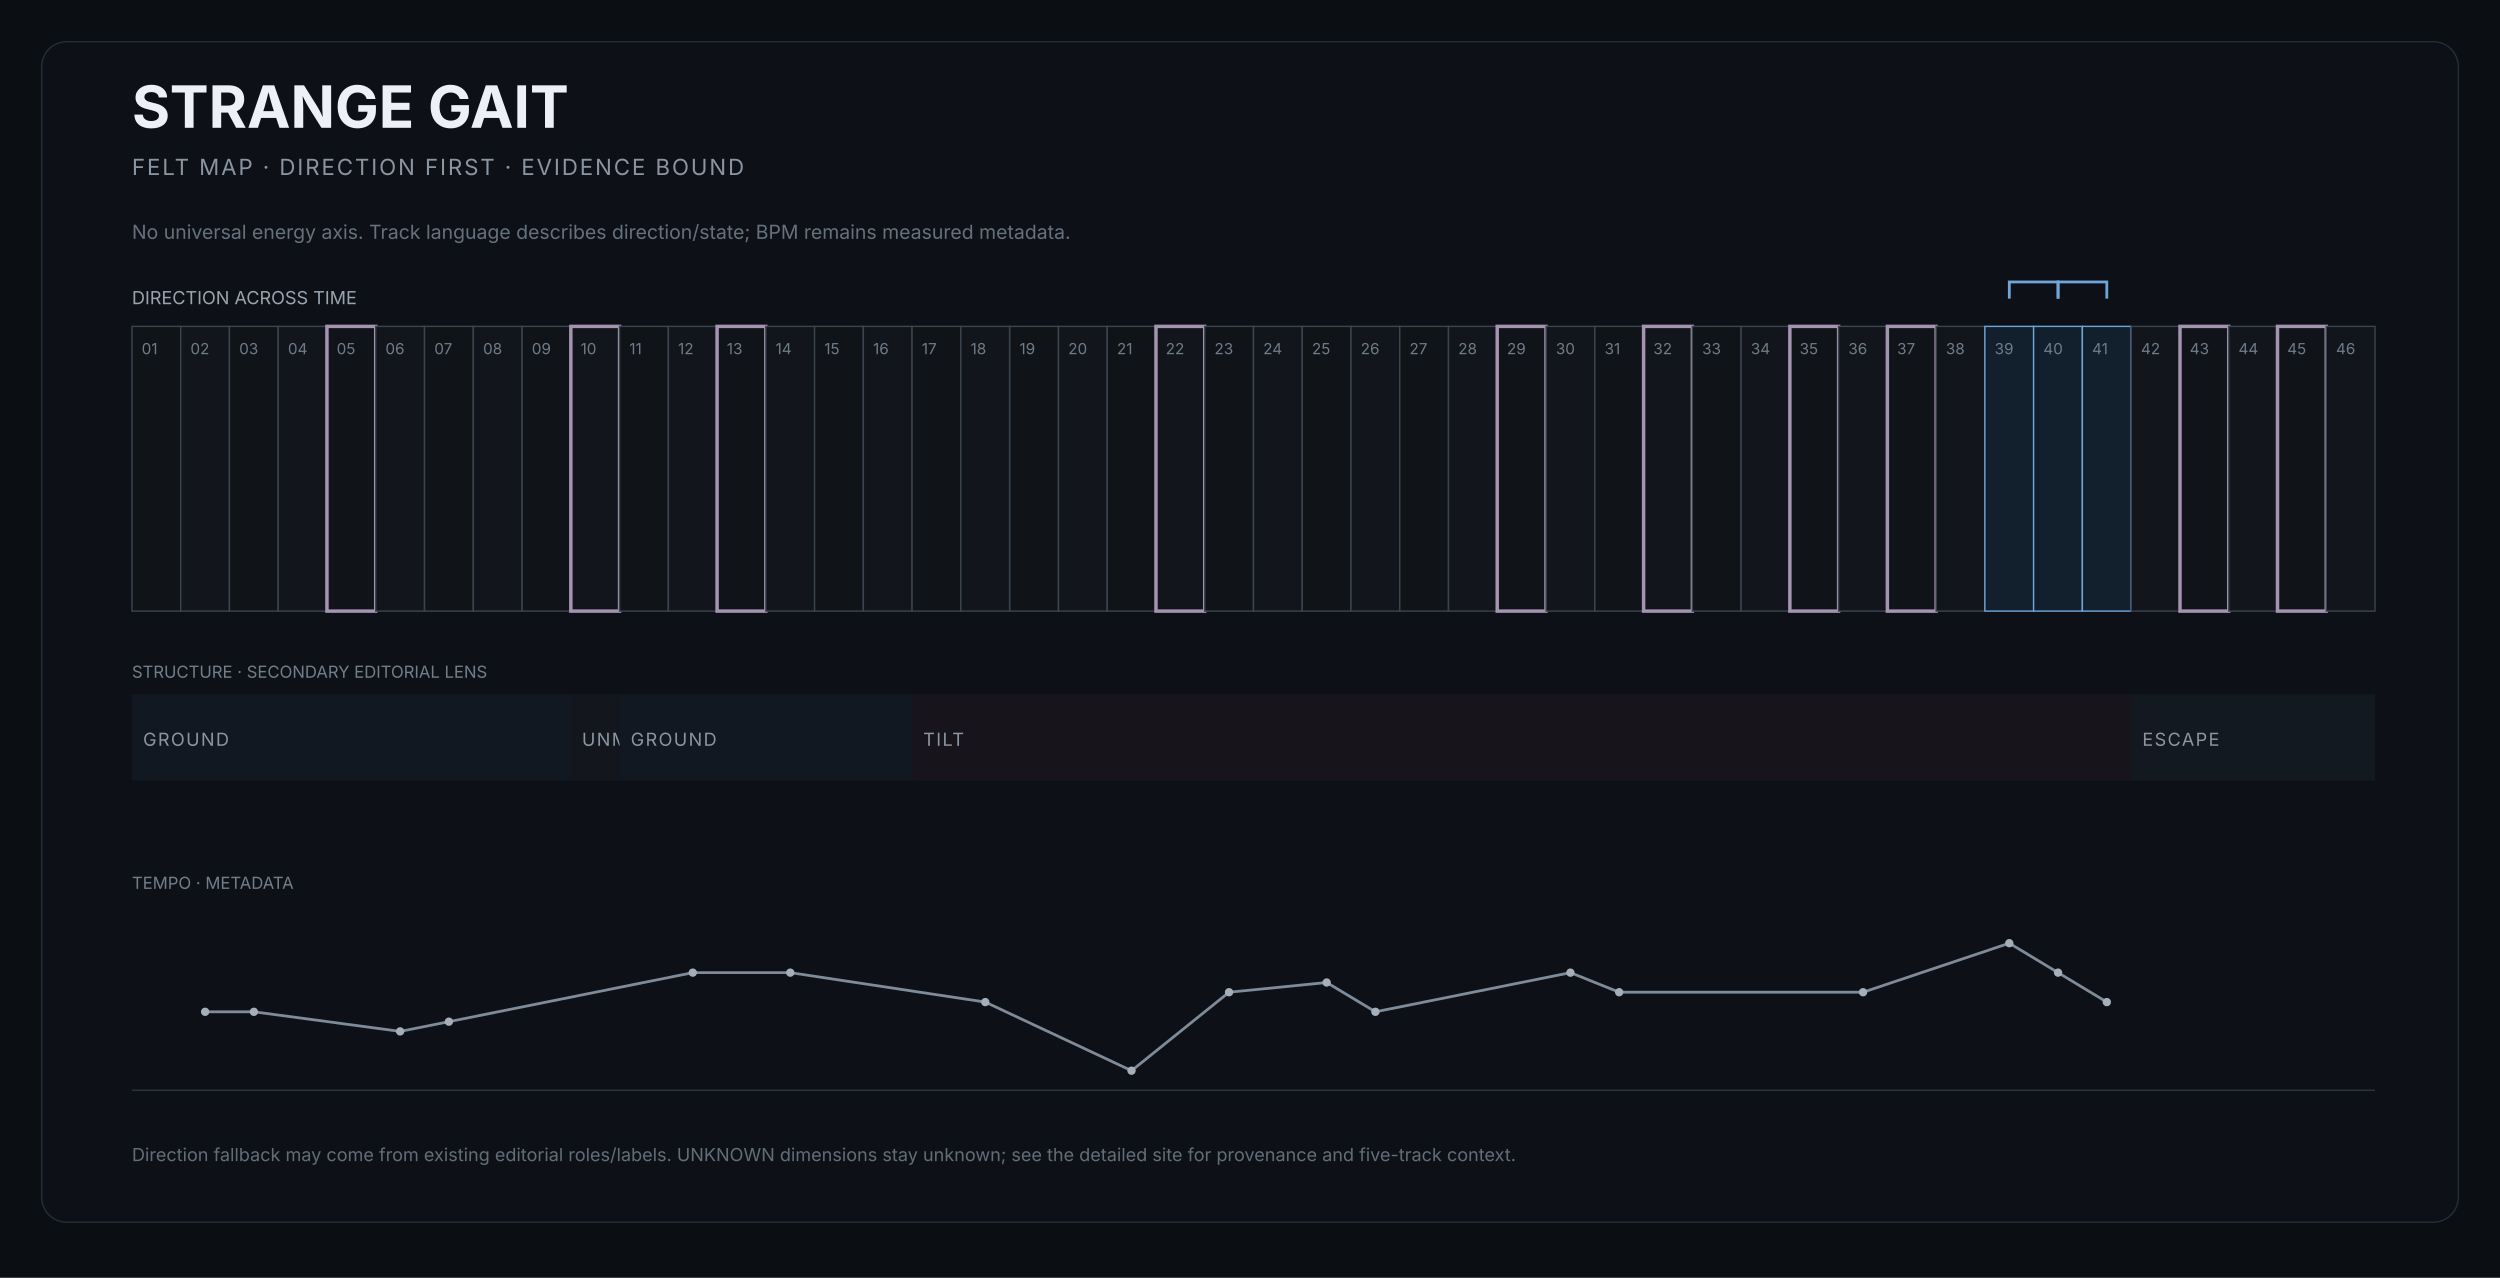
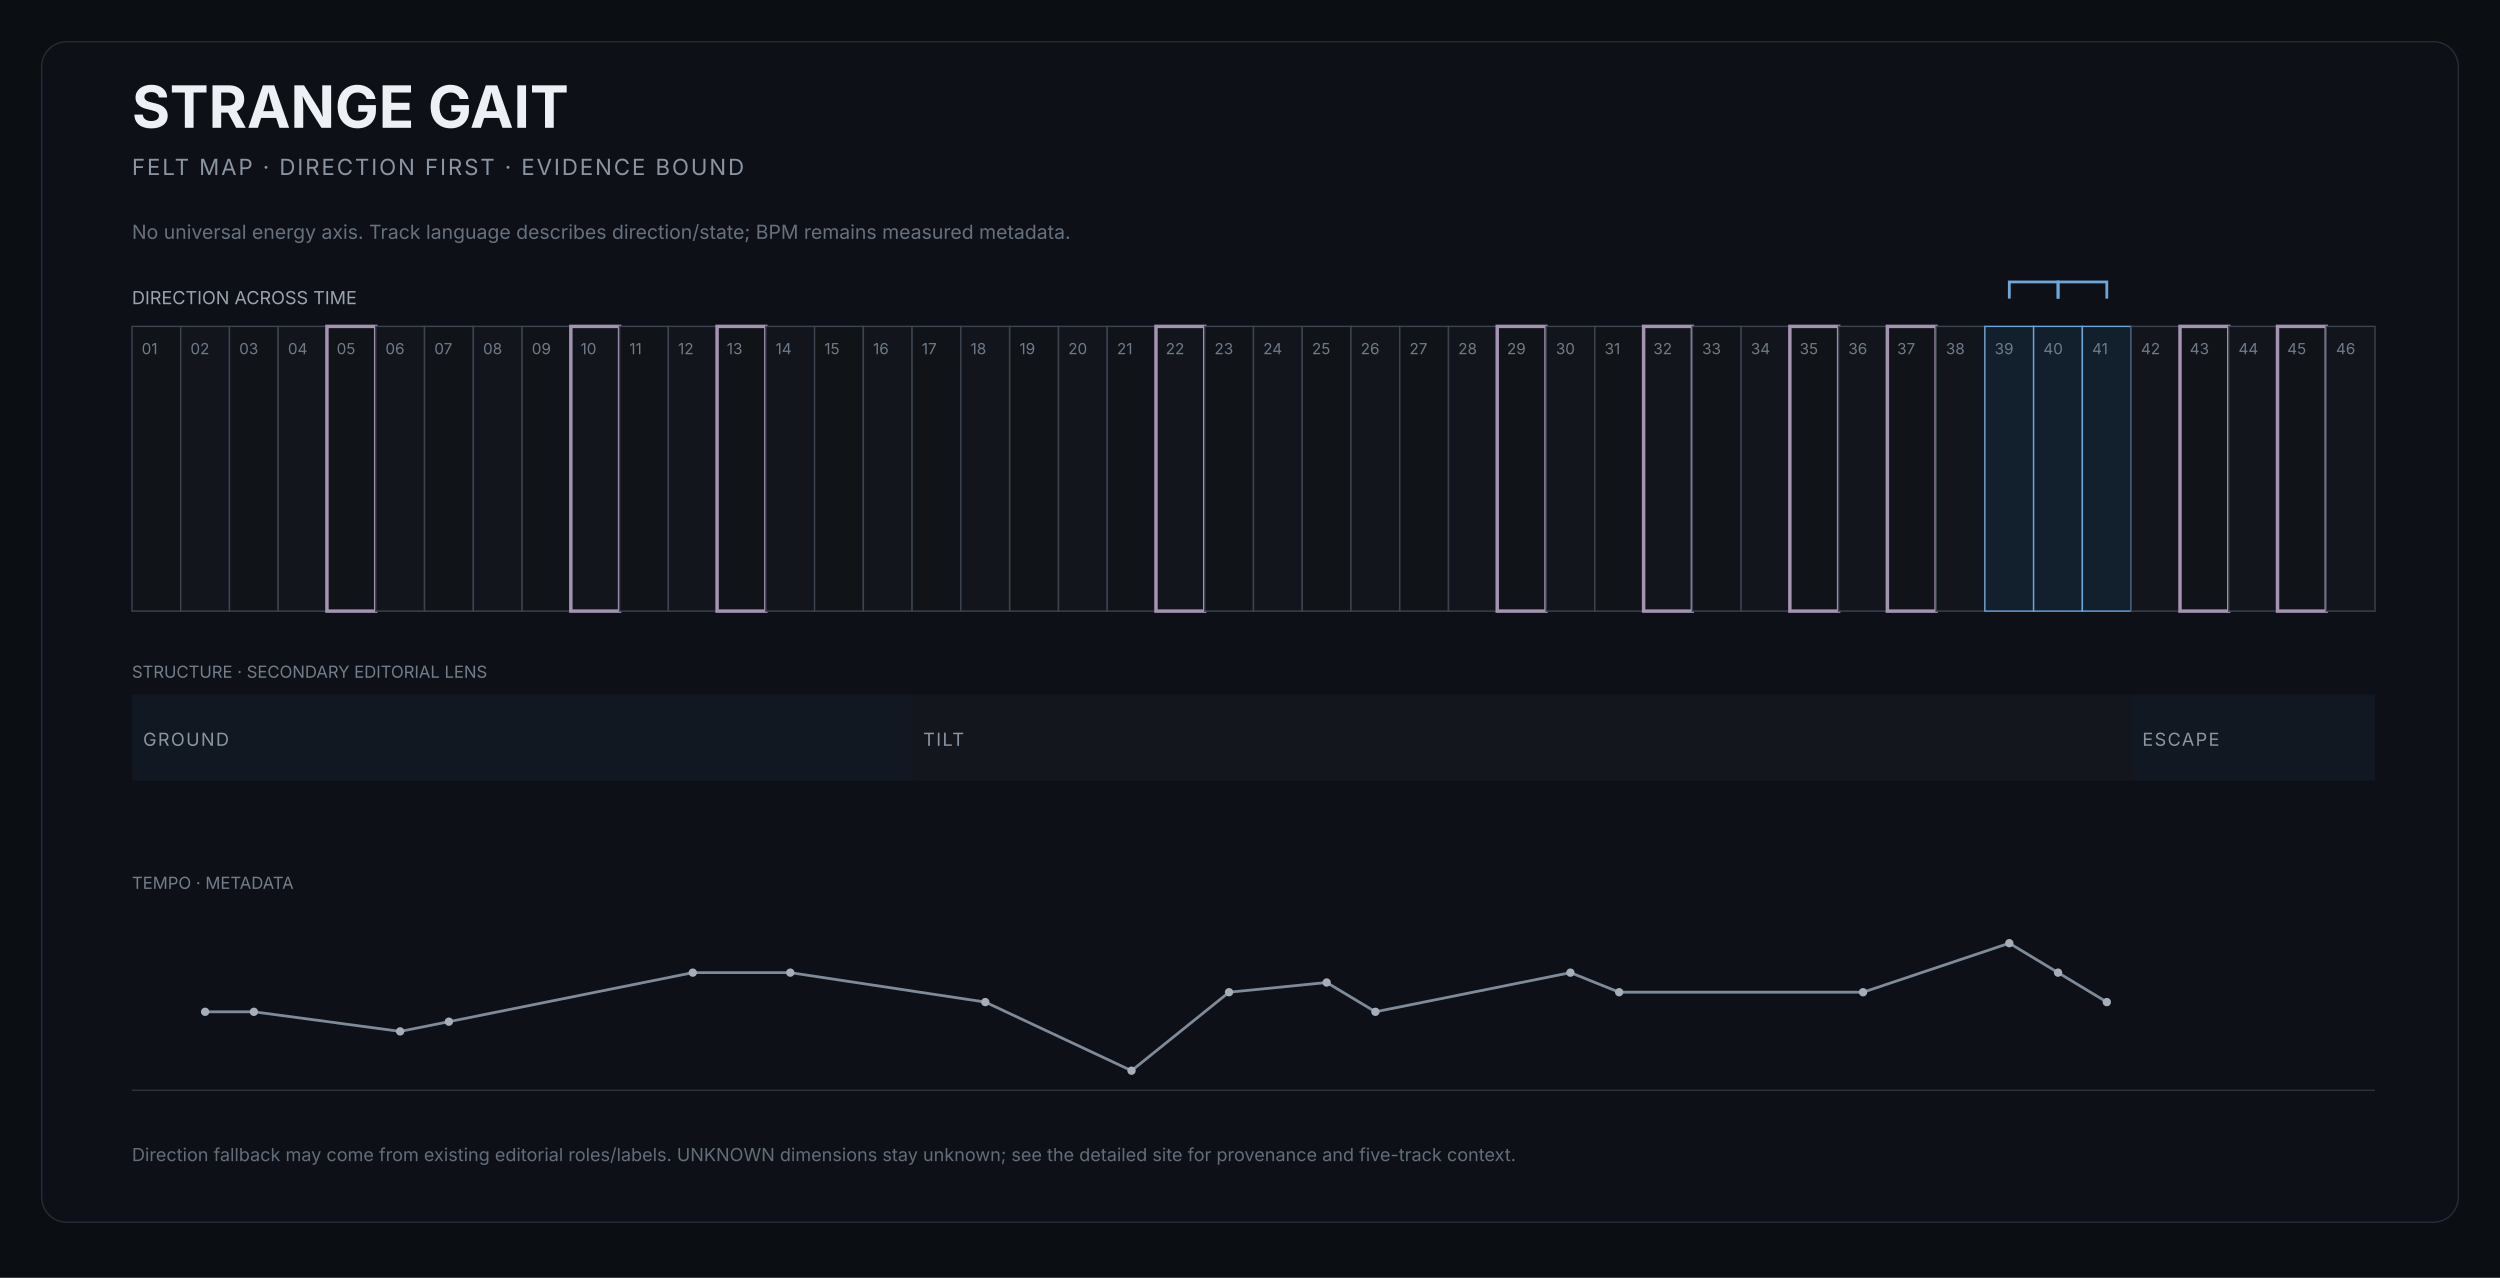
<svg xmlns="http://www.w3.org/2000/svg" width="1800" height="920" viewBox="0 0 1800 920" role="img" aria-labelledby="title desc">
  <rect width="1800" height="920" fill="#0b0e12" />
  <rect x="30" y="30" width="1740" height="850" rx="18" fill="#0d1117" stroke="#252d37" />
  <text x="95" y="92" fill="#edf1f5" font-size="42" font-family="Inter,Arial,sans-serif" font-weight="650">STRANGE GAIT</text>
  <text x="95" y="126" fill="#8b95a2" font-size="16" font-family="Inter,Arial,sans-serif" letter-spacing="1.4">FELT MAP · DIRECTION FIRST · EVIDENCE BOUND</text>
  <text x="95" y="172" fill="#66717e" font-size="14" font-family="Inter,Arial,sans-serif">No universal energy axis. Track language describes direction/state; BPM remains measured metadata.</text>
  <text x="95" y="219" fill="#9aa4af" font-size="13" font-family="Inter,Arial,sans-serif">DIRECTION ACROSS TIME</text>
  <g>
    <rect x="95.0" y="235" width="35.1" height="205" fill="#101419" stroke="#3b444f" stroke-width="1" />
    <text x="102.0" y="255" fill="#6f7b88" font-size="11" font-family="Inter,Arial,sans-serif">01</text>
  </g>
  <g>
    <rect x="130.1" y="235" width="35.1" height="205" fill="#12161c" stroke="#3b444f" stroke-width="1" />
    <text x="137.1" y="255" fill="#6f7b88" font-size="11" font-family="Inter,Arial,sans-serif">02</text>
  </g>
  <g>
    <rect x="165.2" y="235" width="35.1" height="205" fill="#101419" stroke="#3b444f" stroke-width="1" />
    <text x="172.2" y="255" fill="#6f7b88" font-size="11" font-family="Inter,Arial,sans-serif">03</text>
  </g>
  <g>
    <rect x="200.3" y="235" width="35.1" height="205" fill="#12161c" stroke="#3b444f" stroke-width="1" />
    <text x="207.3" y="255" fill="#6f7b88" font-size="11" font-family="Inter,Arial,sans-serif">04</text>
  </g>
  <g>
    <rect x="235.4" y="235" width="35.1" height="205" fill="#101419" stroke="#a493b1" stroke-width="2.5" />
    <text x="242.4" y="255" fill="#6f7b88" font-size="11" font-family="Inter,Arial,sans-serif">05</text>
  </g>
  <g>
    <rect x="270.5" y="235" width="35.1" height="205" fill="#12161c" stroke="#3b444f" stroke-width="1" />
    <text x="277.5" y="255" fill="#6f7b88" font-size="11" font-family="Inter,Arial,sans-serif">06</text>
  </g>
  <g>
    <rect x="305.7" y="235" width="35.1" height="205" fill="#101419" stroke="#3b444f" stroke-width="1" />
    <text x="312.7" y="255" fill="#6f7b88" font-size="11" font-family="Inter,Arial,sans-serif">07</text>
  </g>
  <g>
    <rect x="340.8" y="235" width="35.1" height="205" fill="#12161c" stroke="#3b444f" stroke-width="1" />
    <text x="347.8" y="255" fill="#6f7b88" font-size="11" font-family="Inter,Arial,sans-serif">08</text>
  </g>
  <g>
    <rect x="375.9" y="235" width="35.1" height="205" fill="#101419" stroke="#3b444f" stroke-width="1" />
    <text x="382.9" y="255" fill="#6f7b88" font-size="11" font-family="Inter,Arial,sans-serif">09</text>
  </g>
  <g>
    <rect x="411.0" y="235" width="35.1" height="205" fill="#12161c" stroke="#a493b1" stroke-width="2.5" />
    <text x="418.0" y="255" fill="#6f7b88" font-size="11" font-family="Inter,Arial,sans-serif">10</text>
  </g>
  <g>
    <rect x="446.1" y="235" width="35.1" height="205" fill="#101419" stroke="#3b444f" stroke-width="1" />
    <text x="453.1" y="255" fill="#6f7b88" font-size="11" font-family="Inter,Arial,sans-serif">11</text>
  </g>
  <g>
    <rect x="481.2" y="235" width="35.1" height="205" fill="#12161c" stroke="#3b444f" stroke-width="1" />
    <text x="488.2" y="255" fill="#6f7b88" font-size="11" font-family="Inter,Arial,sans-serif">12</text>
  </g>
  <g>
    <rect x="516.3" y="235" width="35.1" height="205" fill="#101419" stroke="#a493b1" stroke-width="2.5" />
    <text x="523.3" y="255" fill="#6f7b88" font-size="11" font-family="Inter,Arial,sans-serif">13</text>
  </g>
  <g>
    <rect x="551.4" y="235" width="35.1" height="205" fill="#12161c" stroke="#3b444f" stroke-width="1" />
    <text x="558.4" y="255" fill="#6f7b88" font-size="11" font-family="Inter,Arial,sans-serif">14</text>
  </g>
  <g>
    <rect x="586.5" y="235" width="35.1" height="205" fill="#101419" stroke="#3b444f" stroke-width="1" />
    <text x="593.5" y="255" fill="#6f7b88" font-size="11" font-family="Inter,Arial,sans-serif">15</text>
  </g>
  <g>
    <rect x="621.6" y="235" width="35.1" height="205" fill="#12161c" stroke="#3b444f" stroke-width="1" />
    <text x="628.6" y="255" fill="#6f7b88" font-size="11" font-family="Inter,Arial,sans-serif">16</text>
  </g>
  <g>
    <rect x="656.7" y="235" width="35.1" height="205" fill="#101419" stroke="#3b444f" stroke-width="1" />
    <text x="663.7" y="255" fill="#6f7b88" font-size="11" font-family="Inter,Arial,sans-serif">17</text>
  </g>
  <g>
    <rect x="691.8" y="235" width="35.1" height="205" fill="#12161c" stroke="#3b444f" stroke-width="1" />
    <text x="698.8" y="255" fill="#6f7b88" font-size="11" font-family="Inter,Arial,sans-serif">18</text>
  </g>
  <g>
    <rect x="727.0" y="235" width="35.1" height="205" fill="#101419" stroke="#3b444f" stroke-width="1" />
    <text x="734.0" y="255" fill="#6f7b88" font-size="11" font-family="Inter,Arial,sans-serif">19</text>
  </g>
  <g>
    <rect x="762.1" y="235" width="35.1" height="205" fill="#12161c" stroke="#3b444f" stroke-width="1" />
    <text x="769.1" y="255" fill="#6f7b88" font-size="11" font-family="Inter,Arial,sans-serif">20</text>
  </g>
  <g>
    <rect x="797.2" y="235" width="35.1" height="205" fill="#101419" stroke="#3b444f" stroke-width="1" />
    <text x="804.2" y="255" fill="#6f7b88" font-size="11" font-family="Inter,Arial,sans-serif">21</text>
  </g>
  <g>
    <rect x="832.3" y="235" width="35.1" height="205" fill="#12161c" stroke="#a493b1" stroke-width="2.5" />
    <text x="839.3" y="255" fill="#6f7b88" font-size="11" font-family="Inter,Arial,sans-serif">22</text>
  </g>
  <g>
    <rect x="867.4" y="235" width="35.1" height="205" fill="#101419" stroke="#3b444f" stroke-width="1" />
    <text x="874.4" y="255" fill="#6f7b88" font-size="11" font-family="Inter,Arial,sans-serif">23</text>
  </g>
  <g>
    <rect x="902.5" y="235" width="35.1" height="205" fill="#12161c" stroke="#3b444f" stroke-width="1" />
    <text x="909.5" y="255" fill="#6f7b88" font-size="11" font-family="Inter,Arial,sans-serif">24</text>
  </g>
  <g>
    <rect x="937.6" y="235" width="35.1" height="205" fill="#101419" stroke="#3b444f" stroke-width="1" />
    <text x="944.6" y="255" fill="#6f7b88" font-size="11" font-family="Inter,Arial,sans-serif">25</text>
  </g>
  <g>
    <rect x="972.7" y="235" width="35.1" height="205" fill="#12161c" stroke="#3b444f" stroke-width="1" />
    <text x="979.7" y="255" fill="#6f7b88" font-size="11" font-family="Inter,Arial,sans-serif">26</text>
  </g>
  <g>
    <rect x="1007.8" y="235" width="35.1" height="205" fill="#101419" stroke="#3b444f" stroke-width="1" />
    <text x="1014.8" y="255" fill="#6f7b88" font-size="11" font-family="Inter,Arial,sans-serif">27</text>
  </g>
  <g>
    <rect x="1042.9" y="235" width="35.1" height="205" fill="#12161c" stroke="#3b444f" stroke-width="1" />
    <text x="1049.9" y="255" fill="#6f7b88" font-size="11" font-family="Inter,Arial,sans-serif">28</text>
  </g>
  <g>
    <rect x="1078.0" y="235" width="35.1" height="205" fill="#101419" stroke="#a493b1" stroke-width="2.5" />
    <text x="1085.0" y="255" fill="#6f7b88" font-size="11" font-family="Inter,Arial,sans-serif">29</text>
  </g>
  <g>
    <rect x="1113.2" y="235" width="35.1" height="205" fill="#12161c" stroke="#3b444f" stroke-width="1" />
    <text x="1120.2" y="255" fill="#6f7b88" font-size="11" font-family="Inter,Arial,sans-serif">30</text>
  </g>
  <g>
    <rect x="1148.3" y="235" width="35.1" height="205" fill="#101419" stroke="#3b444f" stroke-width="1" />
    <text x="1155.3" y="255" fill="#6f7b88" font-size="11" font-family="Inter,Arial,sans-serif">31</text>
  </g>
  <g>
    <rect x="1183.4" y="235" width="35.1" height="205" fill="#12161c" stroke="#a493b1" stroke-width="2.5" />
    <text x="1190.4" y="255" fill="#6f7b88" font-size="11" font-family="Inter,Arial,sans-serif">32</text>
  </g>
  <g>
    <rect x="1218.5" y="235" width="35.1" height="205" fill="#101419" stroke="#3b444f" stroke-width="1" />
    <text x="1225.5" y="255" fill="#6f7b88" font-size="11" font-family="Inter,Arial,sans-serif">33</text>
  </g>
  <g>
    <rect x="1253.6" y="235" width="35.1" height="205" fill="#12161c" stroke="#3b444f" stroke-width="1" />
    <text x="1260.6" y="255" fill="#6f7b88" font-size="11" font-family="Inter,Arial,sans-serif">34</text>
  </g>
  <g>
    <rect x="1288.7" y="235" width="35.1" height="205" fill="#101419" stroke="#a493b1" stroke-width="2.5" />
    <text x="1295.7" y="255" fill="#6f7b88" font-size="11" font-family="Inter,Arial,sans-serif">35</text>
  </g>
  <g>
    <rect x="1323.8" y="235" width="35.1" height="205" fill="#12161c" stroke="#3b444f" stroke-width="1" />
    <text x="1330.8" y="255" fill="#6f7b88" font-size="11" font-family="Inter,Arial,sans-serif">36</text>
  </g>
  <g>
    <rect x="1358.9" y="235" width="35.1" height="205" fill="#101419" stroke="#a493b1" stroke-width="2.5" />
    <text x="1365.9" y="255" fill="#6f7b88" font-size="11" font-family="Inter,Arial,sans-serif">37</text>
  </g>
  <g>
    <rect x="1394.0" y="235" width="35.1" height="205" fill="#12161c" stroke="#3b444f" stroke-width="1" />
    <text x="1401.0" y="255" fill="#6f7b88" font-size="11" font-family="Inter,Arial,sans-serif">38</text>
  </g>
  <g>
    <rect x="1429.1" y="235" width="35.1" height="205" fill="#12202d" stroke="#6fa6d8" stroke-width="1" />
    <text x="1436.1" y="255" fill="#6f7b88" font-size="11" font-family="Inter,Arial,sans-serif">39</text>
  </g>
  <g>
    <rect x="1464.2" y="235" width="35.1" height="205" fill="#12202d" stroke="#6fa6d8" stroke-width="1" />
    <text x="1471.2" y="255" fill="#6f7b88" font-size="11" font-family="Inter,Arial,sans-serif">40</text>
  </g>
  <g>
    <rect x="1499.3" y="235" width="35.1" height="205" fill="#12202d" stroke="#6fa6d8" stroke-width="1" />
    <text x="1506.3" y="255" fill="#6f7b88" font-size="11" font-family="Inter,Arial,sans-serif">41</text>
  </g>
  <g>
    <rect x="1534.5" y="235" width="35.1" height="205" fill="#12161c" stroke="#3b444f" stroke-width="1" />
    <text x="1541.5" y="255" fill="#6f7b88" font-size="11" font-family="Inter,Arial,sans-serif">42</text>
  </g>
  <g>
    <rect x="1569.6" y="235" width="35.1" height="205" fill="#101419" stroke="#a493b1" stroke-width="2.5" />
    <text x="1576.6" y="255" fill="#6f7b88" font-size="11" font-family="Inter,Arial,sans-serif">43</text>
  </g>
  <g>
    <rect x="1604.7" y="235" width="35.1" height="205" fill="#12161c" stroke="#3b444f" stroke-width="1" />
    <text x="1611.7" y="255" fill="#6f7b88" font-size="11" font-family="Inter,Arial,sans-serif">44</text>
  </g>
  <g>
    <rect x="1639.8" y="235" width="35.1" height="205" fill="#101419" stroke="#a493b1" stroke-width="2.5" />
    <text x="1646.8" y="255" fill="#6f7b88" font-size="11" font-family="Inter,Arial,sans-serif">45</text>
  </g>
  <g>
    <rect x="1674.9" y="235" width="35.1" height="205" fill="#12161c" stroke="#3b444f" stroke-width="1" />
    <text x="1681.9" y="255" fill="#6f7b88" font-size="11" font-family="Inter,Arial,sans-serif">46</text>
  </g>
  <path d="M 1446.7 215 L 1446.7 203 L 1481.8 203 L 1481.8 215" fill="none" stroke="#6fa6d8" stroke-width="2" />
  <path d="M 1481.8 215 L 1481.8 203 L 1516.9 203 L 1516.9 215" fill="none" stroke="#6fa6d8" stroke-width="2" />
  <text x="95" y="488" fill="#737e8a" font-size="12" font-family="Inter,Arial,sans-serif">STRUCTURE · SECONDARY EDITORIAL LENS</text>
  <g>
-     <rect x="95.0" y="500" width="316.0" height="62" fill="#111821" />
+     <rect x="95.0" y="500" width="561.7" height="62" fill="#111821" />
    <text x="103.0" y="537" fill="#8b96a3" font-size="13" font-family="Inter,Arial,sans-serif" letter-spacing="1">GROUND</text>
  </g>
  <g>
-     <rect x="411.0" y="500" width="35.1" height="62" fill="#14161d" />
-     <text x="419.0" y="537" fill="#8b96a3" font-size="13" font-family="Inter,Arial,sans-serif" letter-spacing="1">UNMAPPED</text>
-   </g>
-   <g>
-     <rect x="446.1" y="500" width="210.7" height="62" fill="#111821" />
-     <text x="454.1" y="537" fill="#8b96a3" font-size="13" font-family="Inter,Arial,sans-serif" letter-spacing="1">GROUND</text>
-   </g>
-   <g>
-     <rect x="656.7" y="500" width="877.7" height="62" fill="#17141c" />
+     <rect x="656.7" y="500" width="877.7" height="62" fill="#14161d" />
    <text x="664.7" y="537" fill="#8b96a3" font-size="13" font-family="Inter,Arial,sans-serif" letter-spacing="1">TILT</text>
  </g>
  <g>
-     <rect x="1534.5" y="500" width="175.5" height="62" fill="#121920" />
+     <rect x="1534.5" y="500" width="175.5" height="62" fill="#111821" />
    <text x="1542.5" y="537" fill="#8b96a3" font-size="13" font-family="Inter,Arial,sans-serif" letter-spacing="1">ESCAPE</text>
  </g>
  <text x="95" y="640" fill="#737e8a" font-size="12" font-family="Inter,Arial,sans-serif">TEMPO · METADATA</text>
  <line x1="95" x2="1710" y1="785" y2="785" stroke="#2c343e" />
  <polyline points="147.7,728.5 182.8,728.5 288.1,742.6 323.2,735.6 498.8,700.3 569.0,700.3 709.4,721.5 814.7,770.9 884.9,714.4 955.2,707.4 990.3,728.5 1130.7,700.3 1165.8,714.4 1341.4,714.4 1446.7,679.1 1481.8,700.3 1516.9,721.5" fill="none" stroke="#7f8b99" stroke-width="2" />
  <circle cx="147.7" cy="728.5" r="3" fill="#a6afb9" />
  <circle cx="182.8" cy="728.5" r="3" fill="#a6afb9" />
  <circle cx="288.1" cy="742.6" r="3" fill="#a6afb9" />
  <circle cx="323.2" cy="735.6" r="3" fill="#a6afb9" />
  <circle cx="498.8" cy="700.3" r="3" fill="#a6afb9" />
  <circle cx="569.0" cy="700.3" r="3" fill="#a6afb9" />
  <circle cx="709.4" cy="721.5" r="3" fill="#a6afb9" />
  <circle cx="814.7" cy="770.9" r="3" fill="#a6afb9" />
  <circle cx="884.9" cy="714.4" r="3" fill="#a6afb9" />
  <circle cx="955.2" cy="707.4" r="3" fill="#a6afb9" />
  <circle cx="990.3" cy="728.5" r="3" fill="#a6afb9" />
  <circle cx="1130.7" cy="700.3" r="3" fill="#a6afb9" />
  <circle cx="1165.8" cy="714.4" r="3" fill="#a6afb9" />
  <circle cx="1341.4" cy="714.4" r="3" fill="#a6afb9" />
  <circle cx="1446.7" cy="679.1" r="3" fill="#a6afb9" />
  <circle cx="1481.8" cy="700.3" r="3" fill="#a6afb9" />
  <circle cx="1516.9" cy="721.5" r="3" fill="#a6afb9" />
  <text x="95" y="836" fill="#626d78" font-size="13" font-family="Inter,Arial,sans-serif">Direction fallback may come from existing editorial roles/labels. UNKNOWN dimensions stay unknown; see the detailed site for provenance and five-track context.</text>
</svg>
